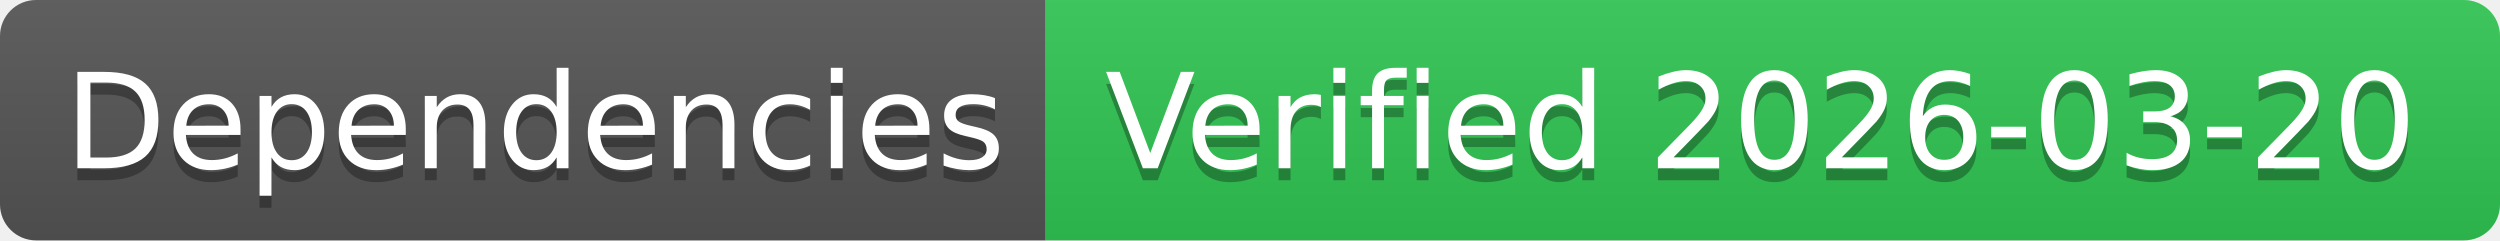
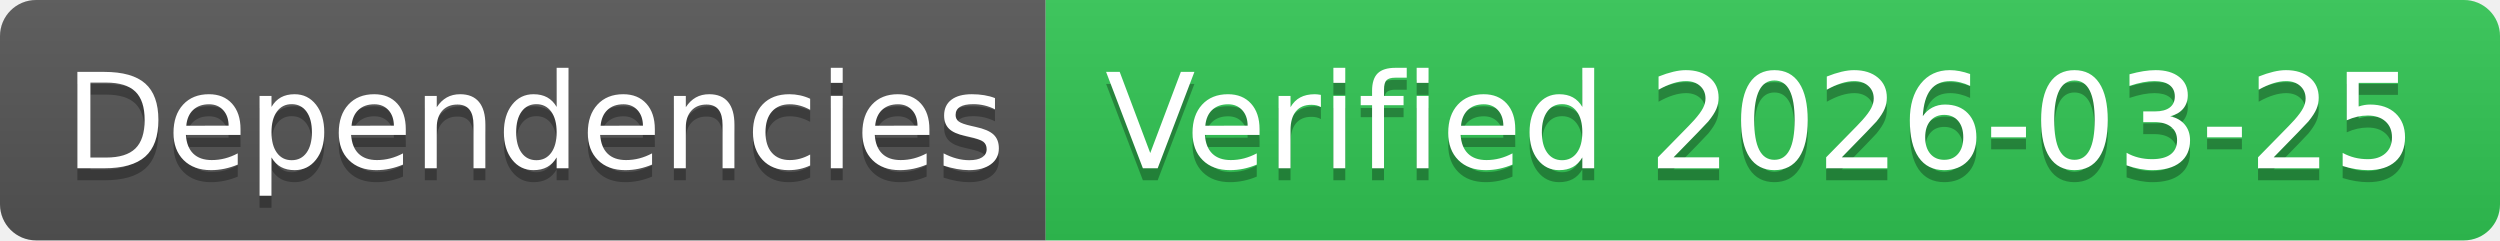
- <svg xmlns="http://www.w3.org/2000/svg" width="208" height="20" role="img" aria-label="Dependencies: Verified 2026-03-20">
+ <svg xmlns="http://www.w3.org/2000/svg" width="208" height="20" role="img" aria-label="Dependencies: Verified 2026-03-25">
  <linearGradient id="s" x2="0" y2="100%">
    <stop offset="0" stop-color="#bbb" stop-opacity=".1" />
    <stop offset="1" stop-opacity=".1" />
  </linearGradient>
  <clipPath id="r">
    <rect width="208" height="20" rx="3" fill="#fff" />
  </clipPath>
  <g clip-path="url(#r)">
    <rect width="87" height="20" fill="#555" />
    <rect x="87" width="121" height="20" fill="#31c653" />
    <rect width="208" height="20" fill="url(#s)" />
  </g>
  <g fill="#fff" text-anchor="middle" font-family="Verdana,Geneva,DejaVu Sans,sans-serif" text-rendering="geometricPrecision" font-size="110">
    <text aria-hidden="true" x="445" y="150" fill="#010101" fill-opacity=".3" transform="scale(.1)" textLength="770">Dependencies</text>
    <text x="445" y="140" transform="scale(.1)" fill="#fff" textLength="770">Dependencies</text>
-     <text aria-hidden="true" x="1465" y="150" fill="#010101" fill-opacity=".3" transform="scale(.1)" textLength="1110">Verified 2026-03-20</text>
-     <text x="1465" y="140" transform="scale(.1)" fill="#fff" textLength="1110">Verified 2026-03-20</text>
+     <text aria-hidden="true" x="1465" y="150" fill="#010101" fill-opacity=".3" transform="scale(.1)" textLength="1110">Verified 2026-03-25</text>
+     <text x="1465" y="140" transform="scale(.1)" fill="#fff" textLength="1110">Verified 2026-03-25</text>
  </g>
</svg>
